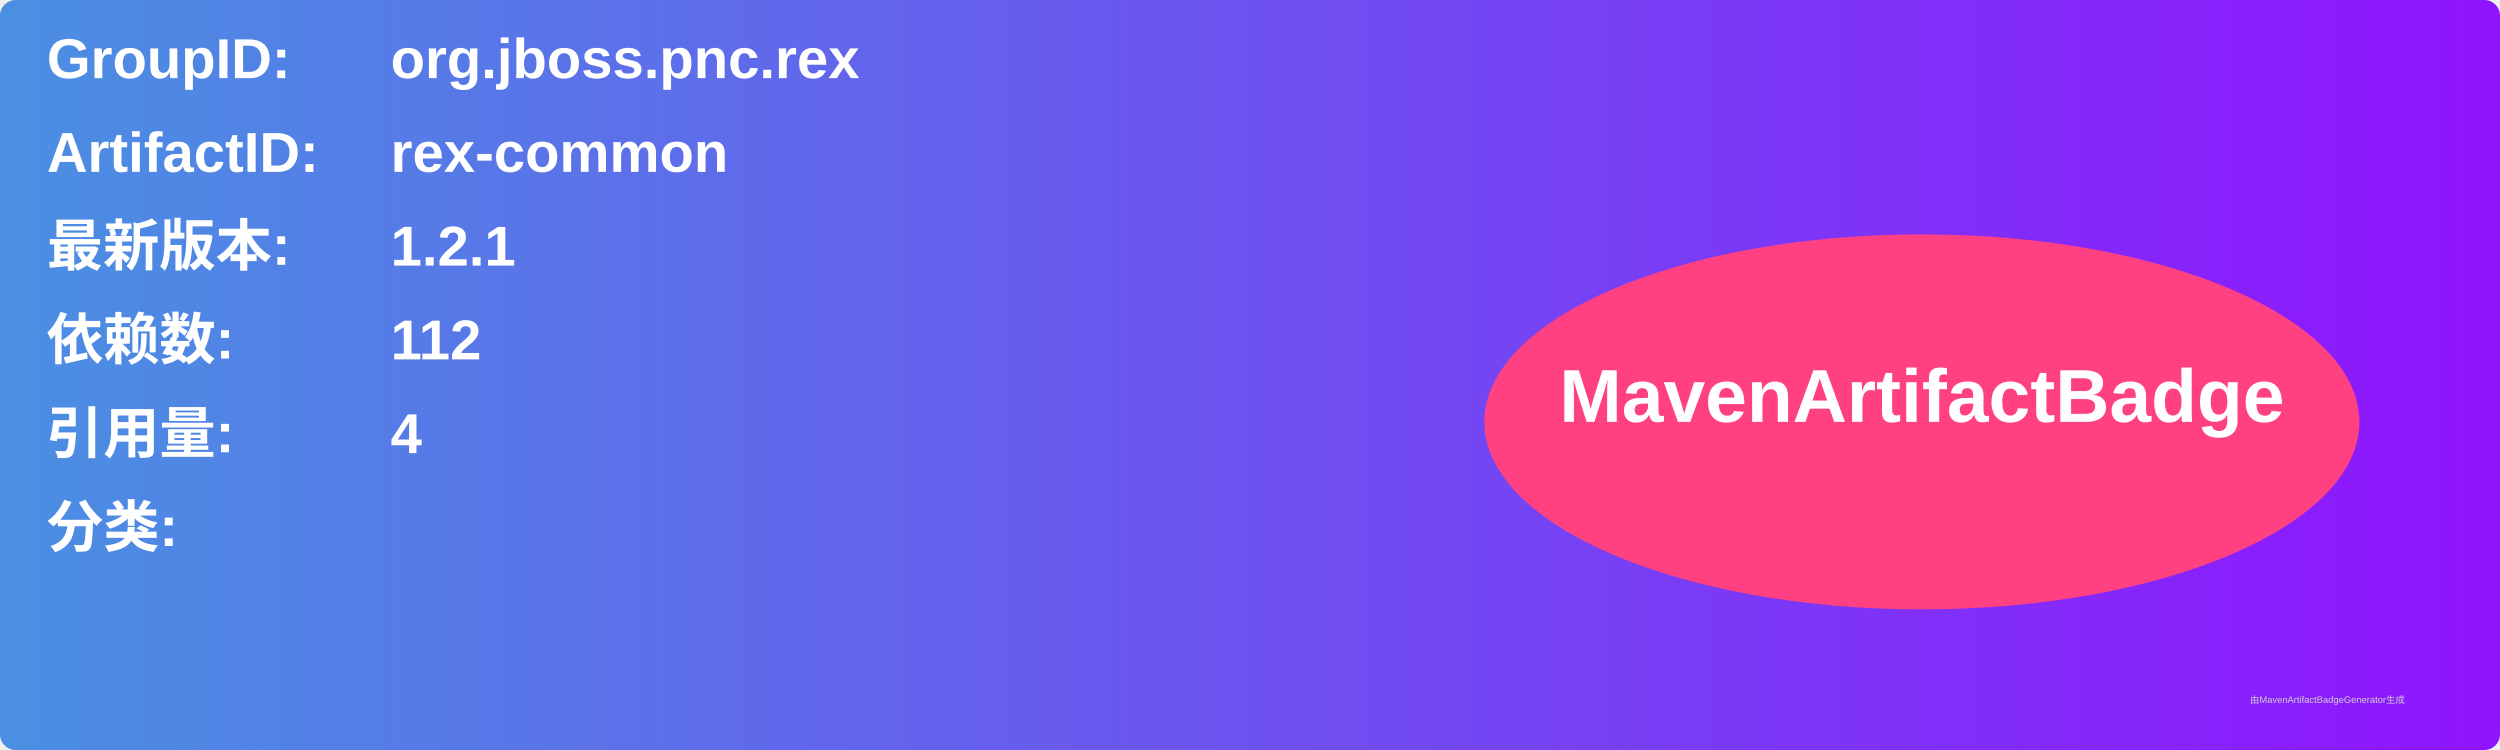
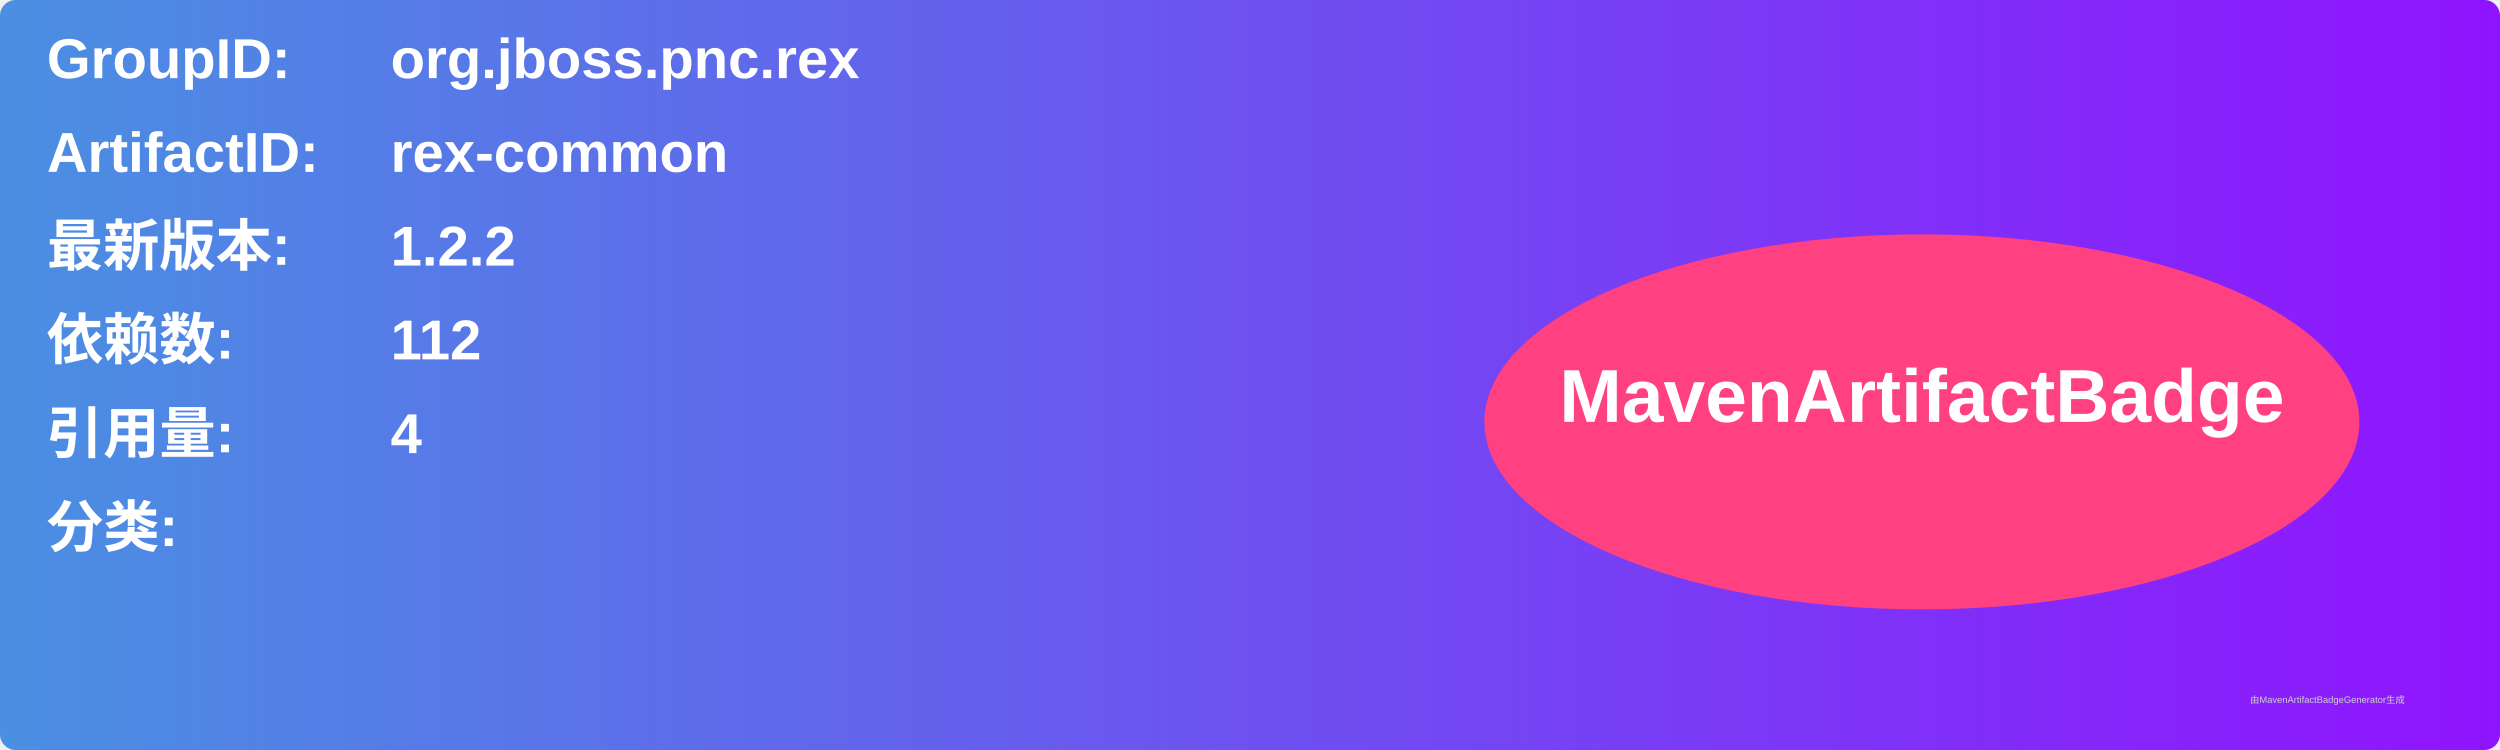
<svg xmlns="http://www.w3.org/2000/svg" width="800" height="240" viewBox="0 0 800 240">
  <linearGradient id="grad" x1="0%" y1="0%" x2="100%" y2="0%">
    <stop offset="0%" stop-color="#4a90e2" />
    <stop offset="100%" stop-color="#9013fe" />
  </linearGradient>
  <rect width="100%" height="100%" rx="5" ry="5" fill="url(#grad)" />
  <g transform="translate(15, 15)">
    <text x="0" y="10" font-family="Arial" font-size="18" fill="white" font-weight="bold" width="260">GroupID:</text>
    <text x="110" y="10" font-family="Arial" font-size="18" fill="white" font-weight="bold" width="460">org.jboss.pnc.rex</text>
    <text x="0" y="40" font-family="Arial" font-size="18" fill="white" font-weight="bold" width="260">ArtifactID:</text>
    <text x="110" y="40" font-family="Arial" font-size="18" fill="white" font-weight="bold" width="460">rex-common</text>
    <text x="0" y="70" font-family="Arial" font-size="18" fill="white" font-weight="bold">最新版本:</text>
    <text x="110" y="70" font-family="Arial" font-size="18" fill="white" font-weight="bold">
-       <tspan font-weight="bold">1.2.1</tspan>
+       <tspan font-weight="bold">1.2.2</tspan>
    </text>
    <text x="0" y="100" font-family="Arial" font-size="18" fill="white" font-weight="bold">依赖数: </text>
    <text x="110" y="100" font-family="Arial" font-size="18" fill="white">
      <tspan font-weight="bold">112</tspan>
    </text>
    <text x="0" y="130" font-family="Arial" font-size="18" fill="white" font-weight="bold">引用量: </text>
    <text x="110" y="130" font-family="Arial" font-size="18" fill="white">
      <tspan font-weight="bold">4</tspan>
    </text>
    <text x="0" y="160" font-family="Arial" font-size="18" fill="white" font-weight="bold">分类:</text>
    <text x="10" y="190" font-family="Arial" font-size="10" fill="white">
      <tspan font-weight="bold" />
    </text>
    <ellipse cx="600" cy="120" rx="140" ry="60" fill="#ff4081" />
    <text x="600" y="120" text-anchor="middle" font-family="Arial" font-size="24" fill="white" font-weight="bold">MavenArtifactBadge</text>
  </g>
  <text x="720" y="225" font-family="Arial" font-size="3" fill="#d0d0d0">由MavenArtifactBadgeGenerator生成</text>
</svg>
